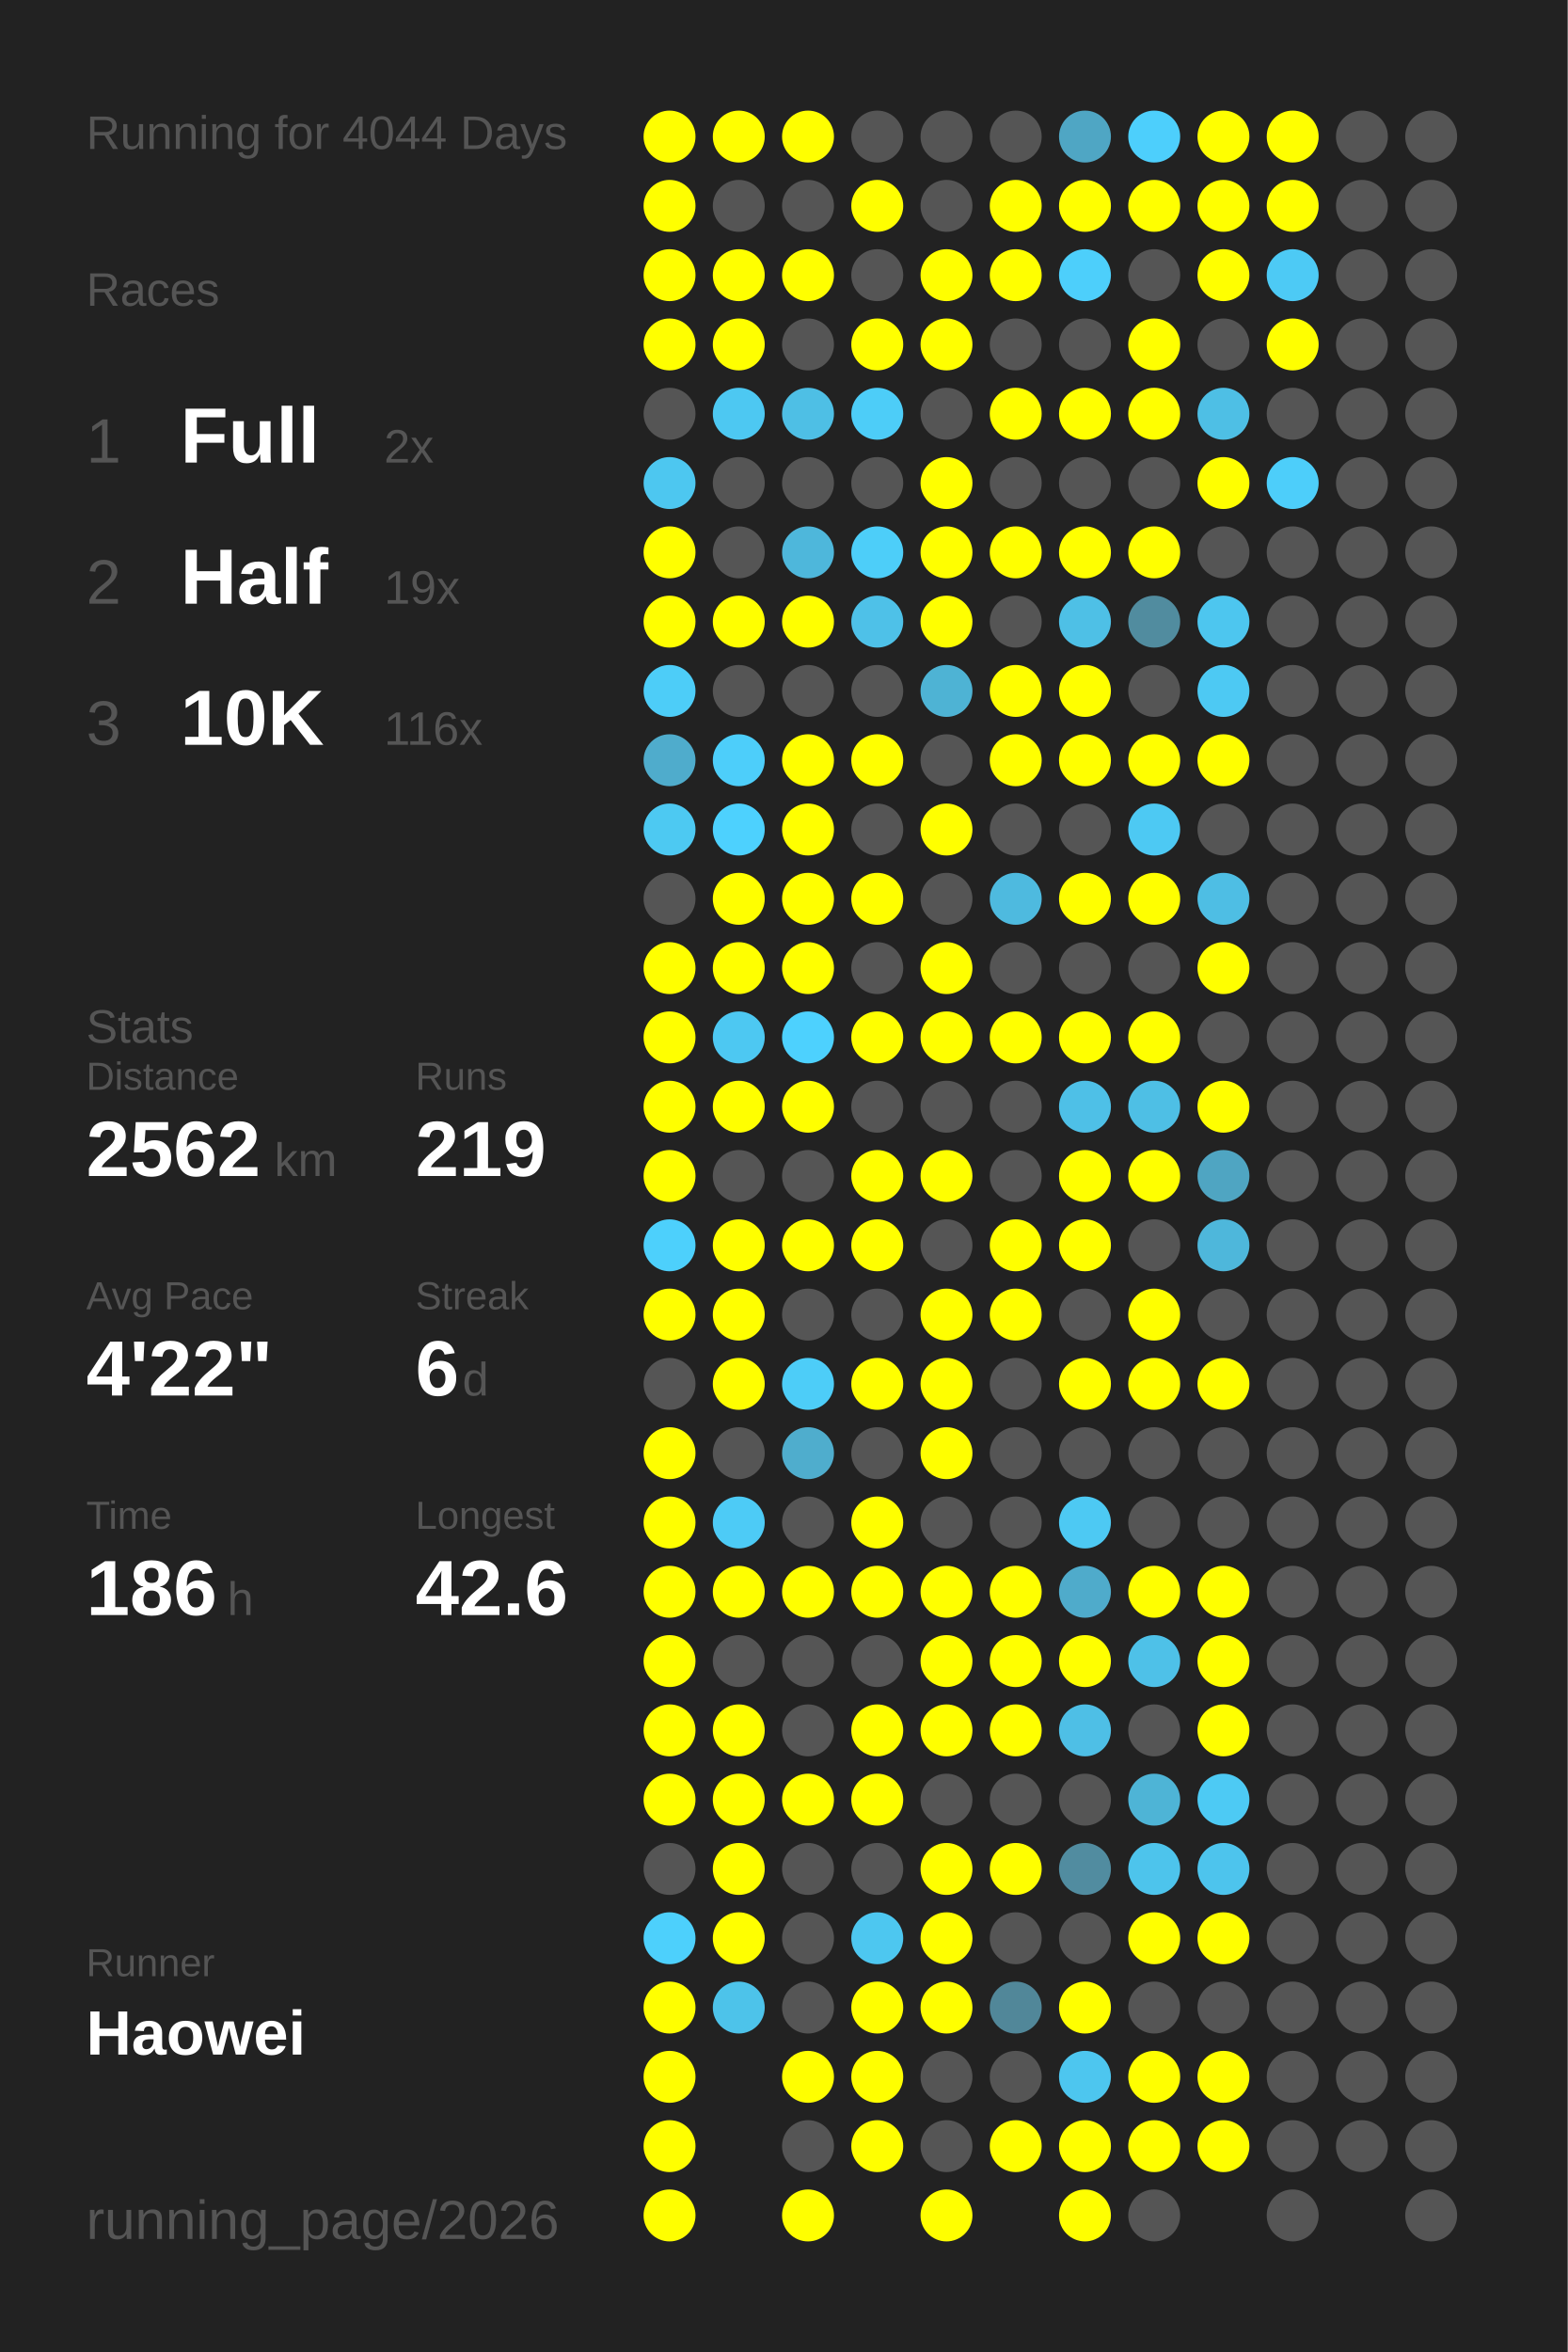
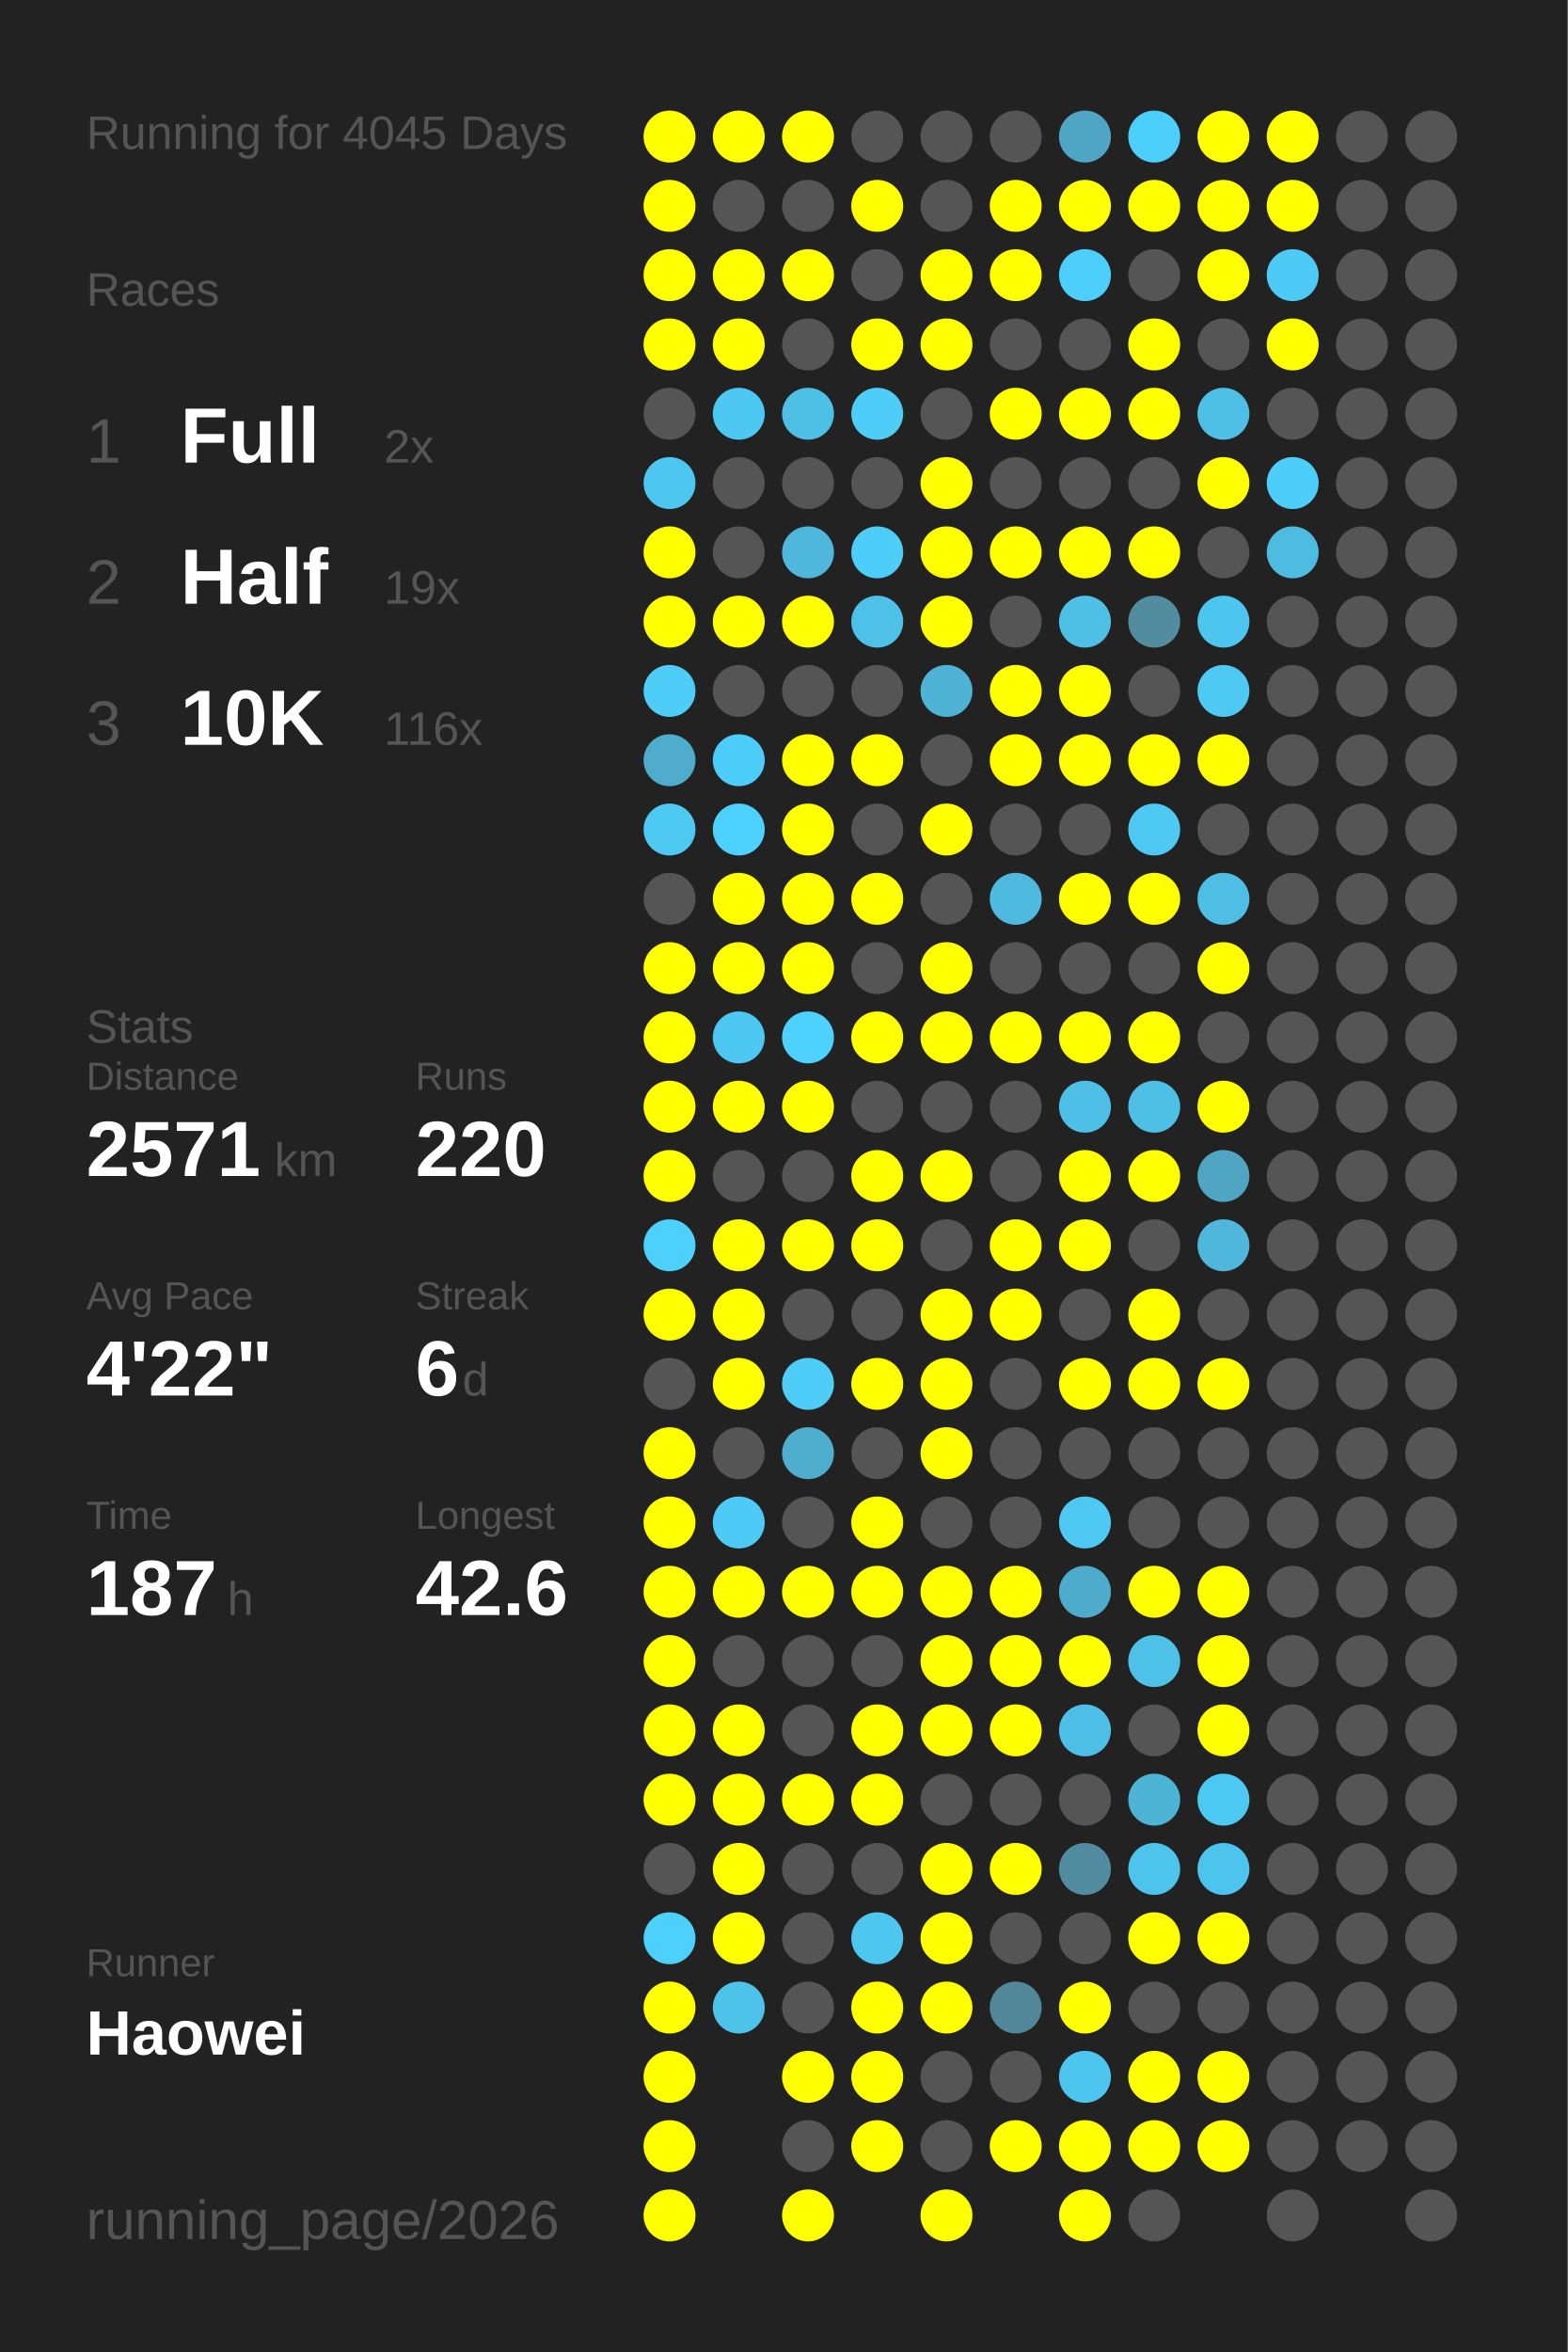
<svg xmlns="http://www.w3.org/2000/svg" baseProfile="full" height="300mm" version="1.1" viewBox="0,0,200,300" width="200mm">
  <defs />
  <rect fill="#222222" height="300" width="200" x="0" y="0" />
-   <text fill="#555555" style="font-size:6px; font-family:Arial;" x="11" y="19">Running for 4044 Days</text>
+   <text fill="#555555" style="font-size:6px; font-family:Arial;" x="11" y="19">Running for 4045 Days</text>
  <text fill="#555555" style="font-size:6px; font-family:Arial;" x="11" y="39">Races</text>
  <text fill="#555555" style="font-size:8px; font-family:Arial;" x="11" y="59">1</text>
  <text fill="#FFFFFF" style="font-size:10px; font-family:Arial; font-weight:bold;" x="23" y="59">Full</text>
  <text fill="#555555" style="font-size:6px; font-family:Arial;" x="49" y="59">2x</text>
  <text fill="#555555" style="font-size:8px; font-family:Arial;" x="11" y="77">2</text>
  <text fill="#FFFFFF" style="font-size:10px; font-family:Arial; font-weight:bold;" x="23" y="77">Half</text>
  <text fill="#555555" style="font-size:6px; font-family:Arial;" x="49" y="77">19x</text>
  <text fill="#555555" style="font-size:8px; font-family:Arial;" x="11" y="95">3</text>
  <text fill="#FFFFFF" style="font-size:10px; font-family:Arial; font-weight:bold;" x="23" y="95">10K</text>
  <text fill="#555555" style="font-size:6px; font-family:Arial;" x="49" y="95">116x</text>
  <text fill="#555555" style="font-size:6px; font-family:Arial;" x="11" y="133">Stats</text>
  <text fill="#555555" style="font-size:5px; font-family:Arial;" x="11" y="139">Distance</text>
-   <text fill="#FFFFFF" style="font-size:10px; font-family:Arial; font-weight:bold;" x="11" y="150">2562</text>
+   <text fill="#FFFFFF" style="font-size:10px; font-family:Arial; font-weight:bold;" x="11" y="150">2571</text>
  <text fill="#555555" style="font-size:6px; font-family:Arial;" x="35" y="150">km</text>
  <text fill="#555555" style="font-size:5px; font-family:Arial;" x="53" y="139">Runs</text>
-   <text fill="#FFFFFF" style="font-size:10px; font-family:Arial; font-weight:bold;" x="53" y="150">219</text>
+   <text fill="#FFFFFF" style="font-size:10px; font-family:Arial; font-weight:bold;" x="53" y="150">220</text>
  <text fill="#555555" style="font-size:5px; font-family:Arial;" x="11" y="167">Avg Pace</text>
  <text fill="#FFFFFF" style="font-size:10px; font-family:Arial; font-weight:bold;" x="11" y="178">4'22"</text>
  <text fill="#555555" style="font-size:5px; font-family:Arial;" x="53" y="167">Streak</text>
  <text fill="#FFFFFF" style="font-size:10px; font-family:Arial; font-weight:bold;" x="53" y="178">6</text>
  <text fill="#555555" style="font-size:6px; font-family:Arial;" x="59" y="178">d</text>
  <text fill="#555555" style="font-size:5px; font-family:Arial;" x="11" y="195">Time</text>
-   <text fill="#FFFFFF" style="font-size:10px; font-family:Arial; font-weight:bold;" x="11" y="206">186</text>
+   <text fill="#FFFFFF" style="font-size:10px; font-family:Arial; font-weight:bold;" x="11" y="206">187</text>
  <text fill="#555555" style="font-size:6px; font-family:Arial;" x="29" y="206">h</text>
  <text fill="#555555" style="font-size:5px; font-family:Arial;" x="53" y="195">Longest</text>
  <text fill="#FFFFFF" style="font-size:10px; font-family:Arial; font-weight:bold;" x="53" y="206">42.6</text>
  <text fill="#555555" style="font-size:5px; font-family:Arial;" x="11" y="252.065">Runner</text>
  <text fill="#FFFFFF" style="font-size:8px; font-family:Arial; font-weight:bold;" x="11" y="262.065">Haowei</text>
  <text fill="#555555" style="font-size:7px; font-family:Arial;" x="11" y="285.581">running_page/2026</text>
  <circle cx="85.417" cy="17.419" fill="#FFFF00" r="3.312" />
  <circle cx="85.417" cy="26.258" fill="#FFFF00" r="3.312" />
  <circle cx="85.417" cy="35.097" fill="#FFFF00" r="3.312" />
  <circle cx="85.417" cy="43.935" fill="#FFFF00" r="3.312" />
  <circle cx="85.417" cy="52.774" fill="#555555" r="3.312" />
  <circle cx="85.417" cy="61.613" fill="#4dc7f0" r="3.312" />
  <circle cx="85.417" cy="70.452" fill="#FFFF00" r="3.312" />
  <circle cx="85.417" cy="79.29" fill="#FFFF00" r="3.312" />
  <circle cx="85.417" cy="88.129" fill="#4dcdf8" r="3.312" />
  <circle cx="85.417" cy="96.968" fill="#4faccc" r="3.312" />
  <circle cx="85.417" cy="105.806" fill="#4dc9f2" r="3.312" />
  <circle cx="85.417" cy="114.645" fill="#555555" r="3.312" />
  <circle cx="85.417" cy="123.484" fill="#FFFF00" r="3.312" />
  <circle cx="85.417" cy="132.323" fill="#FFFF00" r="3.312" />
  <circle cx="85.417" cy="141.161" fill="#FFFF00" r="3.312" />
  <circle cx="85.417" cy="150" fill="#FFFF00" r="3.312" />
  <circle cx="85.417" cy="158.839" fill="#4dd0fc" r="3.312" />
  <circle cx="85.417" cy="167.677" fill="#FFFF00" r="3.312" />
  <circle cx="85.417" cy="176.516" fill="#555555" r="3.312" />
  <circle cx="85.417" cy="185.355" fill="#FFFF00" r="3.312" />
  <circle cx="85.417" cy="194.194" fill="#FFFF00" r="3.312" />
  <circle cx="85.417" cy="203.032" fill="#FFFF00" r="3.312" />
  <circle cx="85.417" cy="211.871" fill="#FFFF00" r="3.312" />
  <circle cx="85.417" cy="220.71" fill="#FFFF00" r="3.312" />
  <circle cx="85.417" cy="229.548" fill="#FFFF00" r="3.312" />
  <circle cx="85.417" cy="238.387" fill="#555555" r="3.312" />
  <circle cx="85.417" cy="247.226" fill="#4dd0fc" r="3.312" />
  <circle cx="85.417" cy="256.065" fill="#FFFF00" r="3.312" />
  <circle cx="85.417" cy="264.903" fill="#FFFF00" r="3.312" />
  <circle cx="85.417" cy="273.742" fill="#FFFF00" r="3.312" />
  <circle cx="85.417" cy="282.581" fill="#FFFF00" r="3.312" />
  <circle cx="94.25" cy="17.419" fill="#FFFF00" r="3.312" />
  <circle cx="94.25" cy="26.258" fill="#555555" r="3.312" />
  <circle cx="94.25" cy="35.097" fill="#FFFF00" r="3.312" />
  <circle cx="94.25" cy="43.935" fill="#FFFF00" r="3.312" />
  <circle cx="94.25" cy="52.774" fill="#4dc8f2" r="3.312" />
  <circle cx="94.25" cy="61.613" fill="#555555" r="3.312" />
  <circle cx="94.25" cy="70.452" fill="#555555" r="3.312" />
  <circle cx="94.25" cy="79.29" fill="#FFFF00" r="3.312" />
  <circle cx="94.25" cy="88.129" fill="#555555" r="3.312" />
  <circle cx="94.25" cy="96.968" fill="#4dcefa" r="3.312" />
  <circle cx="94.25" cy="105.806" fill="#4dd1fe" r="3.312" />
  <circle cx="94.25" cy="114.645" fill="#FFFF00" r="3.312" />
  <circle cx="94.25" cy="123.484" fill="#FFFF00" r="3.312" />
  <circle cx="94.25" cy="132.323" fill="#4dc8f2" r="3.312" />
  <circle cx="94.25" cy="141.161" fill="#FFFF00" r="3.312" />
  <circle cx="94.25" cy="150" fill="#555555" r="3.312" />
  <circle cx="94.25" cy="158.839" fill="#FFFF00" r="3.312" />
  <circle cx="94.25" cy="167.677" fill="#FFFF00" r="3.312" />
  <circle cx="94.25" cy="176.516" fill="#FFFF00" r="3.312" />
  <circle cx="94.25" cy="185.355" fill="#555555" r="3.312" />
  <circle cx="94.25" cy="194.194" fill="#4dcbf6" r="3.312" />
  <circle cx="94.25" cy="203.032" fill="#FFFF00" r="3.312" />
  <circle cx="94.25" cy="211.871" fill="#555555" r="3.312" />
  <circle cx="94.25" cy="220.71" fill="#FFFF00" r="3.312" />
  <circle cx="94.25" cy="229.548" fill="#FFFF00" r="3.312" />
  <circle cx="94.25" cy="238.387" fill="#FFFF00" r="3.312" />
  <circle cx="94.25" cy="247.226" fill="#FFFF00" r="3.312" />
  <circle cx="94.25" cy="256.065" fill="#4dc3ea" r="3.312" />
  <circle cx="103.083" cy="17.419" fill="#FFFF00" r="3.312" />
  <circle cx="103.083" cy="26.258" fill="#555555" r="3.312" />
  <circle cx="103.083" cy="35.097" fill="#FFFF00" r="3.312" />
  <circle cx="103.083" cy="43.935" fill="#555555" r="3.312" />
  <circle cx="103.083" cy="52.774" fill="#4ebfe5" r="3.312" />
  <circle cx="103.083" cy="61.613" fill="#555555" r="3.312" />
  <circle cx="103.083" cy="70.452" fill="#4eb7db" r="3.312" />
  <circle cx="103.083" cy="79.29" fill="#FFFF00" r="3.312" />
  <circle cx="103.083" cy="88.129" fill="#555555" r="3.312" />
  <circle cx="103.083" cy="96.968" fill="#FFFF00" r="3.312" />
  <circle cx="103.083" cy="105.806" fill="#FFFF00" r="3.312" />
  <circle cx="103.083" cy="114.645" fill="#FFFF00" r="3.312" />
  <circle cx="103.083" cy="123.484" fill="#FFFF00" r="3.312" />
  <circle cx="103.083" cy="132.323" fill="#4dd1fe" r="3.312" />
  <circle cx="103.083" cy="141.161" fill="#FFFF00" r="3.312" />
  <circle cx="103.083" cy="150" fill="#555555" r="3.312" />
  <circle cx="103.083" cy="158.839" fill="#FFFF00" r="3.312" />
  <circle cx="103.083" cy="167.677" fill="#555555" r="3.312" />
  <circle cx="103.083" cy="176.516" fill="#4dcdf8" r="3.312" />
  <circle cx="103.083" cy="185.355" fill="#4fadcd" r="3.312" />
  <circle cx="103.083" cy="194.194" fill="#555555" r="3.312" />
  <circle cx="103.083" cy="203.032" fill="#FFFF00" r="3.312" />
  <circle cx="103.083" cy="211.871" fill="#555555" r="3.312" />
  <circle cx="103.083" cy="220.71" fill="#555555" r="3.312" />
  <circle cx="103.083" cy="229.548" fill="#FFFF00" r="3.312" />
  <circle cx="103.083" cy="238.387" fill="#555555" r="3.312" />
  <circle cx="103.083" cy="247.226" fill="#555555" r="3.312" />
  <circle cx="103.083" cy="256.065" fill="#555555" r="3.312" />
  <circle cx="103.083" cy="264.903" fill="#FFFF00" r="3.312" />
  <circle cx="103.083" cy="273.742" fill="#555555" r="3.312" />
  <circle cx="103.083" cy="282.581" fill="#FFFF00" r="3.312" />
  <circle cx="111.917" cy="17.419" fill="#555555" r="3.312" />
  <circle cx="111.917" cy="26.258" fill="#FFFF00" r="3.312" />
  <circle cx="111.917" cy="35.097" fill="#555555" r="3.312" />
  <circle cx="111.917" cy="43.935" fill="#FFFF00" r="3.312" />
  <circle cx="111.917" cy="52.774" fill="#4dcdf8" r="3.312" />
  <circle cx="111.917" cy="61.613" fill="#555555" r="3.312" />
  <circle cx="111.917" cy="70.452" fill="#4dcef9" r="3.312" />
  <circle cx="111.917" cy="79.29" fill="#4ec1e8" r="3.312" />
  <circle cx="111.917" cy="88.129" fill="#555555" r="3.312" />
  <circle cx="111.917" cy="96.968" fill="#FFFF00" r="3.312" />
  <circle cx="111.917" cy="105.806" fill="#555555" r="3.312" />
  <circle cx="111.917" cy="114.645" fill="#FFFF00" r="3.312" />
  <circle cx="111.917" cy="123.484" fill="#555555" r="3.312" />
  <circle cx="111.917" cy="132.323" fill="#FFFF00" r="3.312" />
  <circle cx="111.917" cy="141.161" fill="#555555" r="3.312" />
  <circle cx="111.917" cy="150" fill="#FFFF00" r="3.312" />
  <circle cx="111.917" cy="158.839" fill="#FFFF00" r="3.312" />
  <circle cx="111.917" cy="167.677" fill="#555555" r="3.312" />
  <circle cx="111.917" cy="176.516" fill="#FFFF00" r="3.312" />
  <circle cx="111.917" cy="185.355" fill="#555555" r="3.312" />
  <circle cx="111.917" cy="194.194" fill="#FFFF00" r="3.312" />
  <circle cx="111.917" cy="203.032" fill="#FFFF00" r="3.312" />
  <circle cx="111.917" cy="211.871" fill="#555555" r="3.312" />
  <circle cx="111.917" cy="220.71" fill="#FFFF00" r="3.312" />
  <circle cx="111.917" cy="229.548" fill="#FFFF00" r="3.312" />
  <circle cx="111.917" cy="238.387" fill="#555555" r="3.312" />
  <circle cx="111.917" cy="247.226" fill="#4dc7f0" r="3.312" />
  <circle cx="111.917" cy="256.065" fill="#FFFF00" r="3.312" />
  <circle cx="111.917" cy="264.903" fill="#FFFF00" r="3.312" />
  <circle cx="111.917" cy="273.742" fill="#FFFF00" r="3.312" />
  <circle cx="120.75" cy="17.419" fill="#555555" r="3.312" />
  <circle cx="120.75" cy="26.258" fill="#555555" r="3.312" />
  <circle cx="120.75" cy="35.097" fill="#FFFF00" r="3.312" />
  <circle cx="120.75" cy="43.935" fill="#FFFF00" r="3.312" />
  <circle cx="120.75" cy="52.774" fill="#555555" r="3.312" />
  <circle cx="120.75" cy="61.613" fill="#FFFF00" r="3.312" />
  <circle cx="120.75" cy="70.452" fill="#FFFF00" r="3.312" />
  <circle cx="120.75" cy="79.29" fill="#FFFF00" r="3.312" />
  <circle cx="120.75" cy="88.129" fill="#4eb3d4" r="3.312" />
  <circle cx="120.75" cy="96.968" fill="#555555" r="3.312" />
  <circle cx="120.75" cy="105.806" fill="#FFFF00" r="3.312" />
  <circle cx="120.75" cy="114.645" fill="#555555" r="3.312" />
  <circle cx="120.75" cy="123.484" fill="#FFFF00" r="3.312" />
  <circle cx="120.75" cy="132.323" fill="#FFFF00" r="3.312" />
  <circle cx="120.75" cy="141.161" fill="#555555" r="3.312" />
  <circle cx="120.75" cy="150" fill="#FFFF00" r="3.312" />
  <circle cx="120.75" cy="158.839" fill="#555555" r="3.312" />
  <circle cx="120.75" cy="167.677" fill="#FFFF00" r="3.312" />
  <circle cx="120.75" cy="176.516" fill="#FFFF00" r="3.312" />
  <circle cx="120.75" cy="185.355" fill="#FFFF00" r="3.312" />
  <circle cx="120.75" cy="194.194" fill="#555555" r="3.312" />
  <circle cx="120.75" cy="203.032" fill="#FFFF00" r="3.312" />
  <circle cx="120.75" cy="211.871" fill="#FFFF00" r="3.312" />
  <circle cx="120.75" cy="220.71" fill="#FFFF00" r="3.312" />
  <circle cx="120.75" cy="229.548" fill="#555555" r="3.312" />
  <circle cx="120.75" cy="238.387" fill="#FFFF00" r="3.312" />
  <circle cx="120.75" cy="247.226" fill="#FFFF00" r="3.312" />
  <circle cx="120.75" cy="256.065" fill="#FFFF00" r="3.312" />
  <circle cx="120.75" cy="264.903" fill="#555555" r="3.312" />
  <circle cx="120.75" cy="273.742" fill="#555555" r="3.312" />
  <circle cx="120.75" cy="282.581" fill="#FFFF00" r="3.312" />
  <circle cx="129.583" cy="17.419" fill="#555555" r="3.312" />
  <circle cx="129.583" cy="26.258" fill="#FFFF00" r="3.312" />
  <circle cx="129.583" cy="35.097" fill="#FFFF00" r="3.312" />
  <circle cx="129.583" cy="43.935" fill="#555555" r="3.312" />
  <circle cx="129.583" cy="52.774" fill="#FFFF00" r="3.312" />
  <circle cx="129.583" cy="61.613" fill="#555555" r="3.312" />
  <circle cx="129.583" cy="70.452" fill="#FFFF00" r="3.312" />
  <circle cx="129.583" cy="79.29" fill="#555555" r="3.312" />
  <circle cx="129.583" cy="88.129" fill="#FFFF00" r="3.312" />
  <circle cx="129.583" cy="96.968" fill="#FFFF00" r="3.312" />
  <circle cx="129.583" cy="105.806" fill="#555555" r="3.312" />
  <circle cx="129.583" cy="114.645" fill="#4ebadf" r="3.312" />
  <circle cx="129.583" cy="123.484" fill="#555555" r="3.312" />
  <circle cx="129.583" cy="132.323" fill="#FFFF00" r="3.312" />
  <circle cx="129.583" cy="141.161" fill="#555555" r="3.312" />
  <circle cx="129.583" cy="150" fill="#555555" r="3.312" />
  <circle cx="129.583" cy="158.839" fill="#FFFF00" r="3.312" />
  <circle cx="129.583" cy="167.677" fill="#FFFF00" r="3.312" />
  <circle cx="129.583" cy="176.516" fill="#555555" r="3.312" />
  <circle cx="129.583" cy="185.355" fill="#555555" r="3.312" />
  <circle cx="129.583" cy="194.194" fill="#555555" r="3.312" />
  <circle cx="129.583" cy="203.032" fill="#FFFF00" r="3.312" />
  <circle cx="129.583" cy="211.871" fill="#FFFF00" r="3.312" />
  <circle cx="129.583" cy="220.71" fill="#FFFF00" r="3.312" />
  <circle cx="129.583" cy="229.548" fill="#555555" r="3.312" />
  <circle cx="129.583" cy="238.387" fill="#FFFF00" r="3.312" />
  <circle cx="129.583" cy="247.226" fill="#555555" r="3.312" />
  <circle cx="129.583" cy="256.065" fill="#518799" r="3.312" />
  <circle cx="129.583" cy="264.903" fill="#555555" r="3.312" />
  <circle cx="129.583" cy="273.742" fill="#FFFF00" r="3.312" />
  <circle cx="138.417" cy="17.419" fill="#4fa6c4" r="3.312" />
  <circle cx="138.417" cy="26.258" fill="#FFFF00" r="3.312" />
  <circle cx="138.417" cy="35.097" fill="#4dcffb" r="3.312" />
  <circle cx="138.417" cy="43.935" fill="#555555" r="3.312" />
  <circle cx="138.417" cy="52.774" fill="#FFFF00" r="3.312" />
  <circle cx="138.417" cy="61.613" fill="#555555" r="3.312" />
  <circle cx="138.417" cy="70.452" fill="#FFFF00" r="3.312" />
  <circle cx="138.417" cy="79.29" fill="#4ec0e6" r="3.312" />
  <circle cx="138.417" cy="88.129" fill="#FFFF00" r="3.312" />
  <circle cx="138.417" cy="96.968" fill="#FFFF00" r="3.312" />
  <circle cx="138.417" cy="105.806" fill="#555555" r="3.312" />
  <circle cx="138.417" cy="114.645" fill="#FFFF00" r="3.312" />
  <circle cx="138.417" cy="123.484" fill="#555555" r="3.312" />
  <circle cx="138.417" cy="132.323" fill="#FFFF00" r="3.312" />
  <circle cx="138.417" cy="141.161" fill="#4ec0e7" r="3.312" />
  <circle cx="138.417" cy="150" fill="#FFFF00" r="3.312" />
  <circle cx="138.417" cy="158.839" fill="#FFFF00" r="3.312" />
  <circle cx="138.417" cy="167.677" fill="#555555" r="3.312" />
  <circle cx="138.417" cy="176.516" fill="#FFFF00" r="3.312" />
  <circle cx="138.417" cy="185.355" fill="#555555" r="3.312" />
  <circle cx="138.417" cy="194.194" fill="#4dc9f3" r="3.312" />
  <circle cx="138.417" cy="203.032" fill="#4fabcb" r="3.312" />
  <circle cx="138.417" cy="211.871" fill="#FFFF00" r="3.312" />
  <circle cx="138.417" cy="220.71" fill="#4ebfe6" r="3.312" />
  <circle cx="138.417" cy="229.548" fill="#555555" r="3.312" />
  <circle cx="138.417" cy="238.387" fill="#518ca0" r="3.312" />
  <circle cx="138.417" cy="247.226" fill="#555555" r="3.312" />
  <circle cx="138.417" cy="256.065" fill="#FFFF00" r="3.312" />
  <circle cx="138.417" cy="264.903" fill="#4dc6ef" r="3.312" />
  <circle cx="138.417" cy="273.742" fill="#FFFF00" r="3.312" />
  <circle cx="138.417" cy="282.581" fill="#FFFF00" r="3.312" />
  <circle cx="147.25" cy="17.419" fill="#4dcffc" r="3.312" />
  <circle cx="147.25" cy="26.258" fill="#FFFF00" r="3.312" />
  <circle cx="147.25" cy="35.097" fill="#555555" r="3.312" />
  <circle cx="147.25" cy="43.935" fill="#FFFF00" r="3.312" />
  <circle cx="147.25" cy="52.774" fill="#FFFF00" r="3.312" />
  <circle cx="147.25" cy="61.613" fill="#555555" r="3.312" />
  <circle cx="147.25" cy="70.452" fill="#FFFF00" r="3.312" />
  <circle cx="147.25" cy="79.29" fill="#518c9f" r="3.312" />
  <circle cx="147.25" cy="88.129" fill="#555555" r="3.312" />
  <circle cx="147.25" cy="96.968" fill="#FFFF00" r="3.312" />
  <circle cx="147.25" cy="105.806" fill="#4dc9f3" r="3.312" />
  <circle cx="147.25" cy="114.645" fill="#FFFF00" r="3.312" />
  <circle cx="147.25" cy="123.484" fill="#555555" r="3.312" />
  <circle cx="147.25" cy="132.323" fill="#FFFF00" r="3.312" />
  <circle cx="147.25" cy="141.161" fill="#4ebfe5" r="3.312" />
  <circle cx="147.25" cy="150" fill="#FFFF00" r="3.312" />
  <circle cx="147.25" cy="158.839" fill="#555555" r="3.312" />
  <circle cx="147.25" cy="167.677" fill="#FFFF00" r="3.312" />
  <circle cx="147.25" cy="176.516" fill="#FFFF00" r="3.312" />
  <circle cx="147.25" cy="185.355" fill="#555555" r="3.312" />
  <circle cx="147.25" cy="194.194" fill="#555555" r="3.312" />
  <circle cx="147.25" cy="203.032" fill="#FFFF00" r="3.312" />
  <circle cx="147.25" cy="211.871" fill="#4ec1e8" r="3.312" />
  <circle cx="147.25" cy="220.71" fill="#555555" r="3.312" />
  <circle cx="147.25" cy="229.548" fill="#4eb4d6" r="3.312" />
  <circle cx="147.25" cy="238.387" fill="#4dc4ec" r="3.312" />
  <circle cx="147.25" cy="247.226" fill="#FFFF00" r="3.312" />
  <circle cx="147.25" cy="256.065" fill="#555555" r="3.312" />
  <circle cx="147.25" cy="264.903" fill="#FFFF00" r="3.312" />
  <circle cx="147.25" cy="273.742" fill="#FFFF00" r="3.312" />
  <circle cx="147.25" cy="282.581" fill="#555555" r="3.312" />
  <circle cx="156.083" cy="17.419" fill="#FFFF00" r="3.312" />
  <circle cx="156.083" cy="26.258" fill="#FFFF00" r="3.312" />
  <circle cx="156.083" cy="35.097" fill="#FFFF00" r="3.312" />
  <circle cx="156.083" cy="43.935" fill="#555555" r="3.312" />
  <circle cx="156.083" cy="52.774" fill="#4ebfe5" r="3.312" />
  <circle cx="156.083" cy="61.613" fill="#FFFF00" r="3.312" />
  <circle cx="156.083" cy="70.452" fill="#555555" r="3.312" />
  <circle cx="156.083" cy="79.29" fill="#4dc6ef" r="3.312" />
  <circle cx="156.083" cy="88.129" fill="#4dc9f3" r="3.312" />
  <circle cx="156.083" cy="96.968" fill="#FFFF00" r="3.312" />
  <circle cx="156.083" cy="105.806" fill="#555555" r="3.312" />
  <circle cx="156.083" cy="114.645" fill="#4ebee4" r="3.312" />
  <circle cx="156.083" cy="123.484" fill="#FFFF00" r="3.312" />
  <circle cx="156.083" cy="132.323" fill="#555555" r="3.312" />
  <circle cx="156.083" cy="141.161" fill="#FFFF00" r="3.312" />
  <circle cx="156.083" cy="150" fill="#4fa5c2" r="3.312" />
  <circle cx="156.083" cy="158.839" fill="#4eb7db" r="3.312" />
  <circle cx="156.083" cy="167.677" fill="#555555" r="3.312" />
  <circle cx="156.083" cy="176.516" fill="#FFFF00" r="3.312" />
  <circle cx="156.083" cy="185.355" fill="#555555" r="3.312" />
  <circle cx="156.083" cy="194.194" fill="#555555" r="3.312" />
  <circle cx="156.083" cy="203.032" fill="#FFFF00" r="3.312" />
  <circle cx="156.083" cy="211.871" fill="#FFFF00" r="3.312" />
  <circle cx="156.083" cy="220.71" fill="#FFFF00" r="3.312" />
  <circle cx="156.083" cy="229.548" fill="#4dcaf4" r="3.312" />
  <circle cx="156.083" cy="238.387" fill="#4dc4ed" r="3.312" />
  <circle cx="156.083" cy="247.226" fill="#FFFF00" r="3.312" />
  <circle cx="156.083" cy="256.065" fill="#555555" r="3.312" />
  <circle cx="156.083" cy="264.903" fill="#FFFF00" r="3.312" />
  <circle cx="156.083" cy="273.742" fill="#FFFF00" r="3.312" />
  <circle cx="164.917" cy="17.419" fill="#FFFF00" r="3.312" />
  <circle cx="164.917" cy="26.258" fill="#FFFF00" r="3.312" />
  <circle cx="164.917" cy="35.097" fill="#4dcaf5" r="3.312" />
  <circle cx="164.917" cy="43.935" fill="#FFFF00" r="3.312" />
  <circle cx="164.917" cy="52.774" fill="#555555" r="3.312" />
  <circle cx="164.917" cy="61.613" fill="#4dcefa" r="3.312" />
-   <circle cx="164.917" cy="70.452" fill="#555555" r="3.312" />
+   <circle cx="164.917" cy="70.452" fill="#4ebce1" r="3.312" />
  <circle cx="164.917" cy="79.29" fill="#555555" r="3.312" />
  <circle cx="164.917" cy="88.129" fill="#555555" r="3.312" />
  <circle cx="164.917" cy="96.968" fill="#555555" r="3.312" />
  <circle cx="164.917" cy="105.806" fill="#555555" r="3.312" />
  <circle cx="164.917" cy="114.645" fill="#555555" r="3.312" />
  <circle cx="164.917" cy="123.484" fill="#555555" r="3.312" />
  <circle cx="164.917" cy="132.323" fill="#555555" r="3.312" />
  <circle cx="164.917" cy="141.161" fill="#555555" r="3.312" />
  <circle cx="164.917" cy="150" fill="#555555" r="3.312" />
  <circle cx="164.917" cy="158.839" fill="#555555" r="3.312" />
  <circle cx="164.917" cy="167.677" fill="#555555" r="3.312" />
  <circle cx="164.917" cy="176.516" fill="#555555" r="3.312" />
  <circle cx="164.917" cy="185.355" fill="#555555" r="3.312" />
  <circle cx="164.917" cy="194.194" fill="#555555" r="3.312" />
  <circle cx="164.917" cy="203.032" fill="#555555" r="3.312" />
  <circle cx="164.917" cy="211.871" fill="#555555" r="3.312" />
  <circle cx="164.917" cy="220.71" fill="#555555" r="3.312" />
  <circle cx="164.917" cy="229.548" fill="#555555" r="3.312" />
  <circle cx="164.917" cy="238.387" fill="#555555" r="3.312" />
  <circle cx="164.917" cy="247.226" fill="#555555" r="3.312" />
  <circle cx="164.917" cy="256.065" fill="#555555" r="3.312" />
  <circle cx="164.917" cy="264.903" fill="#555555" r="3.312" />
  <circle cx="164.917" cy="273.742" fill="#555555" r="3.312" />
  <circle cx="164.917" cy="282.581" fill="#555555" r="3.312" />
  <circle cx="173.75" cy="17.419" fill="#555555" r="3.312" />
  <circle cx="173.75" cy="26.258" fill="#555555" r="3.312" />
  <circle cx="173.75" cy="35.097" fill="#555555" r="3.312" />
  <circle cx="173.75" cy="43.935" fill="#555555" r="3.312" />
  <circle cx="173.75" cy="52.774" fill="#555555" r="3.312" />
  <circle cx="173.75" cy="61.613" fill="#555555" r="3.312" />
  <circle cx="173.75" cy="70.452" fill="#555555" r="3.312" />
  <circle cx="173.75" cy="79.29" fill="#555555" r="3.312" />
  <circle cx="173.75" cy="88.129" fill="#555555" r="3.312" />
  <circle cx="173.75" cy="96.968" fill="#555555" r="3.312" />
  <circle cx="173.75" cy="105.806" fill="#555555" r="3.312" />
  <circle cx="173.75" cy="114.645" fill="#555555" r="3.312" />
  <circle cx="173.75" cy="123.484" fill="#555555" r="3.312" />
  <circle cx="173.75" cy="132.323" fill="#555555" r="3.312" />
  <circle cx="173.75" cy="141.161" fill="#555555" r="3.312" />
  <circle cx="173.75" cy="150" fill="#555555" r="3.312" />
  <circle cx="173.75" cy="158.839" fill="#555555" r="3.312" />
  <circle cx="173.75" cy="167.677" fill="#555555" r="3.312" />
  <circle cx="173.75" cy="176.516" fill="#555555" r="3.312" />
  <circle cx="173.75" cy="185.355" fill="#555555" r="3.312" />
  <circle cx="173.75" cy="194.194" fill="#555555" r="3.312" />
  <circle cx="173.75" cy="203.032" fill="#555555" r="3.312" />
  <circle cx="173.75" cy="211.871" fill="#555555" r="3.312" />
  <circle cx="173.75" cy="220.71" fill="#555555" r="3.312" />
  <circle cx="173.75" cy="229.548" fill="#555555" r="3.312" />
  <circle cx="173.75" cy="238.387" fill="#555555" r="3.312" />
  <circle cx="173.75" cy="247.226" fill="#555555" r="3.312" />
  <circle cx="173.75" cy="256.065" fill="#555555" r="3.312" />
  <circle cx="173.75" cy="264.903" fill="#555555" r="3.312" />
  <circle cx="173.75" cy="273.742" fill="#555555" r="3.312" />
  <circle cx="182.583" cy="17.419" fill="#555555" r="3.312" />
  <circle cx="182.583" cy="26.258" fill="#555555" r="3.312" />
  <circle cx="182.583" cy="35.097" fill="#555555" r="3.312" />
  <circle cx="182.583" cy="43.935" fill="#555555" r="3.312" />
  <circle cx="182.583" cy="52.774" fill="#555555" r="3.312" />
  <circle cx="182.583" cy="61.613" fill="#555555" r="3.312" />
  <circle cx="182.583" cy="70.452" fill="#555555" r="3.312" />
  <circle cx="182.583" cy="79.29" fill="#555555" r="3.312" />
  <circle cx="182.583" cy="88.129" fill="#555555" r="3.312" />
  <circle cx="182.583" cy="96.968" fill="#555555" r="3.312" />
  <circle cx="182.583" cy="105.806" fill="#555555" r="3.312" />
  <circle cx="182.583" cy="114.645" fill="#555555" r="3.312" />
  <circle cx="182.583" cy="123.484" fill="#555555" r="3.312" />
  <circle cx="182.583" cy="132.323" fill="#555555" r="3.312" />
  <circle cx="182.583" cy="141.161" fill="#555555" r="3.312" />
  <circle cx="182.583" cy="150" fill="#555555" r="3.312" />
  <circle cx="182.583" cy="158.839" fill="#555555" r="3.312" />
  <circle cx="182.583" cy="167.677" fill="#555555" r="3.312" />
  <circle cx="182.583" cy="176.516" fill="#555555" r="3.312" />
  <circle cx="182.583" cy="185.355" fill="#555555" r="3.312" />
  <circle cx="182.583" cy="194.194" fill="#555555" r="3.312" />
  <circle cx="182.583" cy="203.032" fill="#555555" r="3.312" />
  <circle cx="182.583" cy="211.871" fill="#555555" r="3.312" />
  <circle cx="182.583" cy="220.71" fill="#555555" r="3.312" />
  <circle cx="182.583" cy="229.548" fill="#555555" r="3.312" />
  <circle cx="182.583" cy="238.387" fill="#555555" r="3.312" />
  <circle cx="182.583" cy="247.226" fill="#555555" r="3.312" />
  <circle cx="182.583" cy="256.065" fill="#555555" r="3.312" />
  <circle cx="182.583" cy="264.903" fill="#555555" r="3.312" />
  <circle cx="182.583" cy="273.742" fill="#555555" r="3.312" />
  <circle cx="182.583" cy="282.581" fill="#555555" r="3.312" />
</svg>
